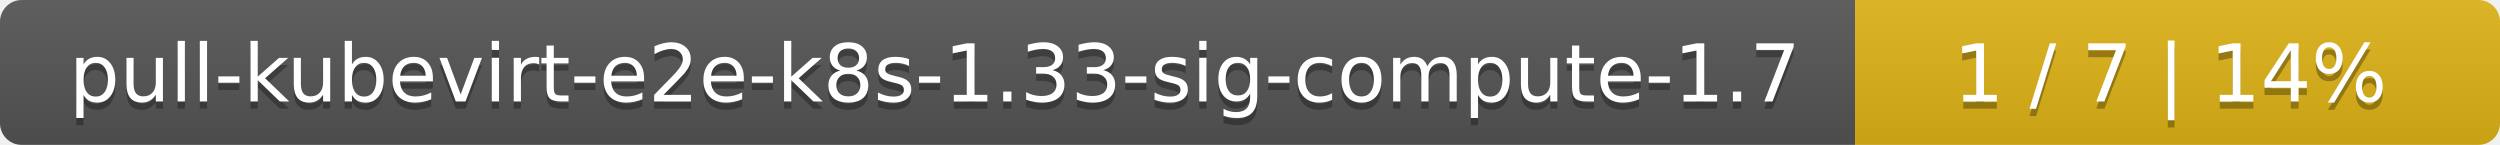
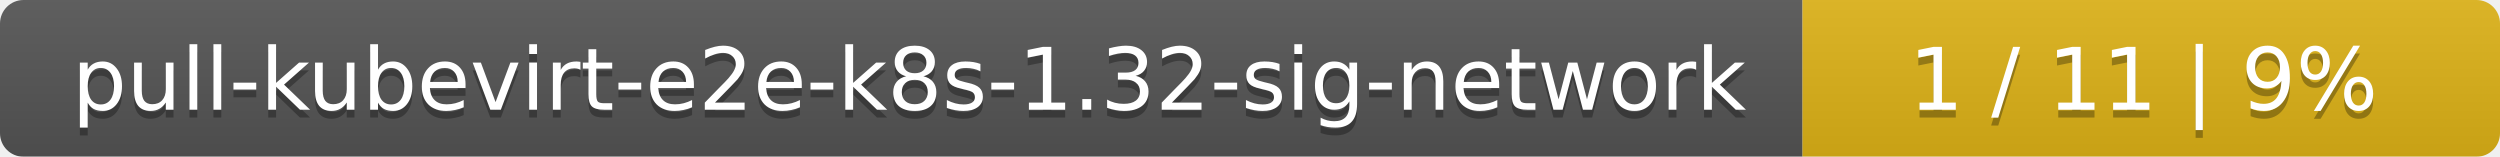
- <svg xmlns="http://www.w3.org/2000/svg" width="345" height="20">
+ <svg xmlns="http://www.w3.org/2000/svg" width="319" height="20">
  <linearGradient id="smooth" x2="0" y2="100%">
    <stop offset="0" stop-color="#bbb" stop-opacity=".1" />
    <stop offset="1" stop-opacity=".1" />
  </linearGradient>
  <mask id="round">
-     <rect width="345" height="20" rx="3" fill="#fff" />
+     <rect width="319" height="20" rx="3" fill="#fff" />
  </mask>
  <g mask="url(#round)">
-     <rect width="256" height="20" fill="#555" />
-     <rect x="256" width="89" height="20" fill="#dfb317" />
-     <rect width="345" height="20" fill="url(#smooth)" />
+     <rect width="230" height="20" fill="#555" />
+     <rect x="230" width="89" height="20" fill="#dfb317" />
+     <rect width="319" height="20" fill="url(#smooth)" />
  </g>
  <g fill="#fff" text-anchor="middle" font-family="DejaVu Sans,Verdana,Geneva,sans-serif" font-size="11">
-     <text x="129" y="15" fill="#010101" fill-opacity=".3">pull-kubevirt-e2e-k8s-1.33-sig-compute-1.7</text>
-     <text x="129" y="14">pull-kubevirt-e2e-k8s-1.33-sig-compute-1.7</text>
-     <text x="299.5" y="15" fill="#010101" fill-opacity=".3">1 / 7    |    14%</text>
-     <text x="299.5" y="14">1 / 7    |    14%</text>
+     <text x="116" y="15" fill="#010101" fill-opacity=".3">pull-kubevirt-e2e-k8s-1.32-sig-network</text>
+     <text x="116" y="14">pull-kubevirt-e2e-k8s-1.32-sig-network</text>
+     <text x="273.5" y="15" fill="#010101" fill-opacity=".3">1 / 11    |    9%</text>
+     <text x="273.5" y="14">1 / 11    |    9%</text>
  </g>
</svg>
